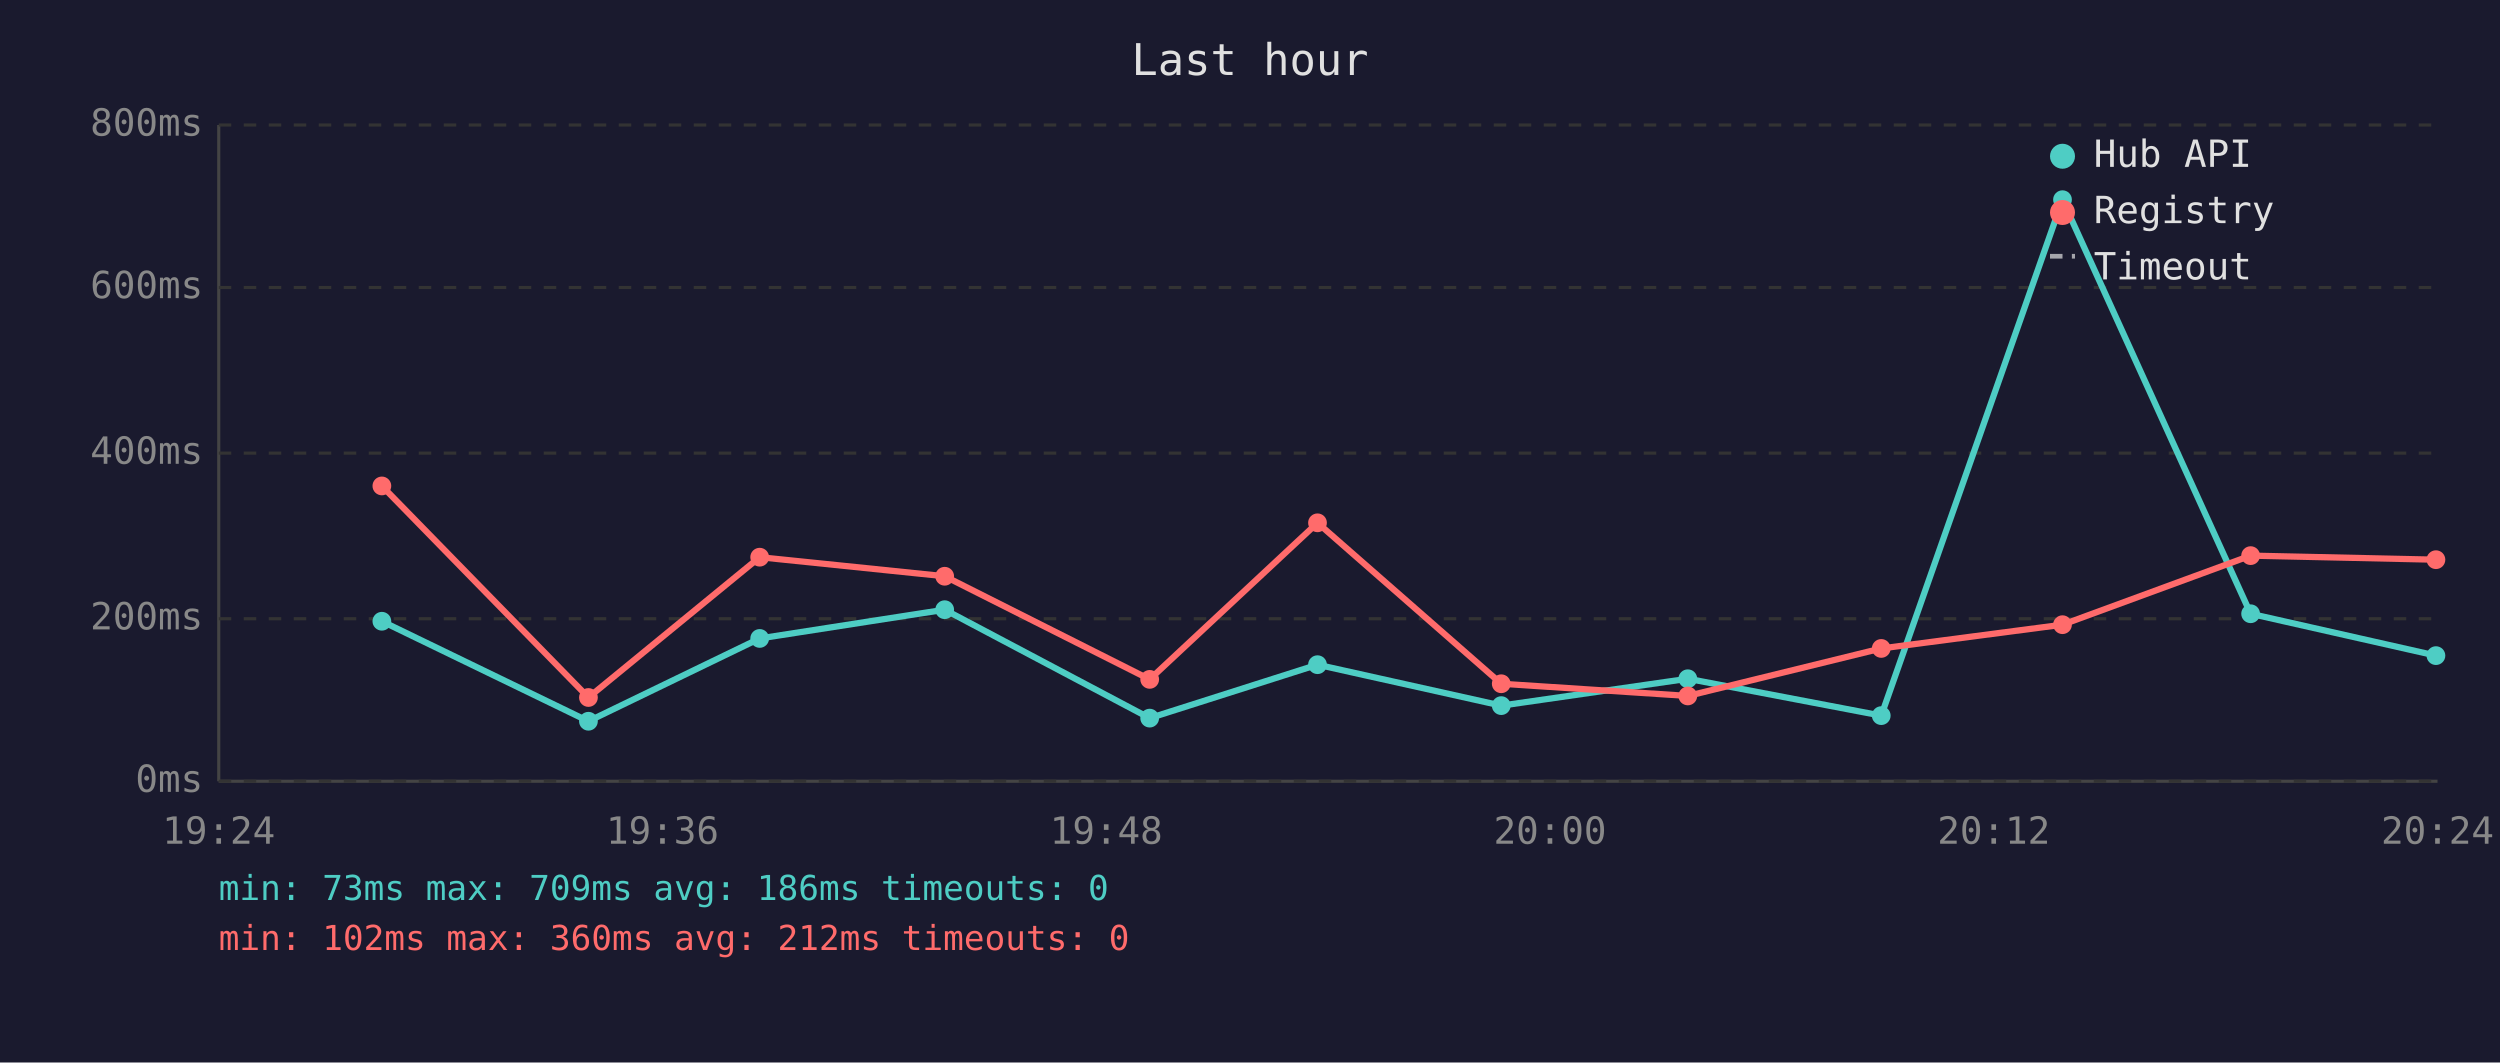
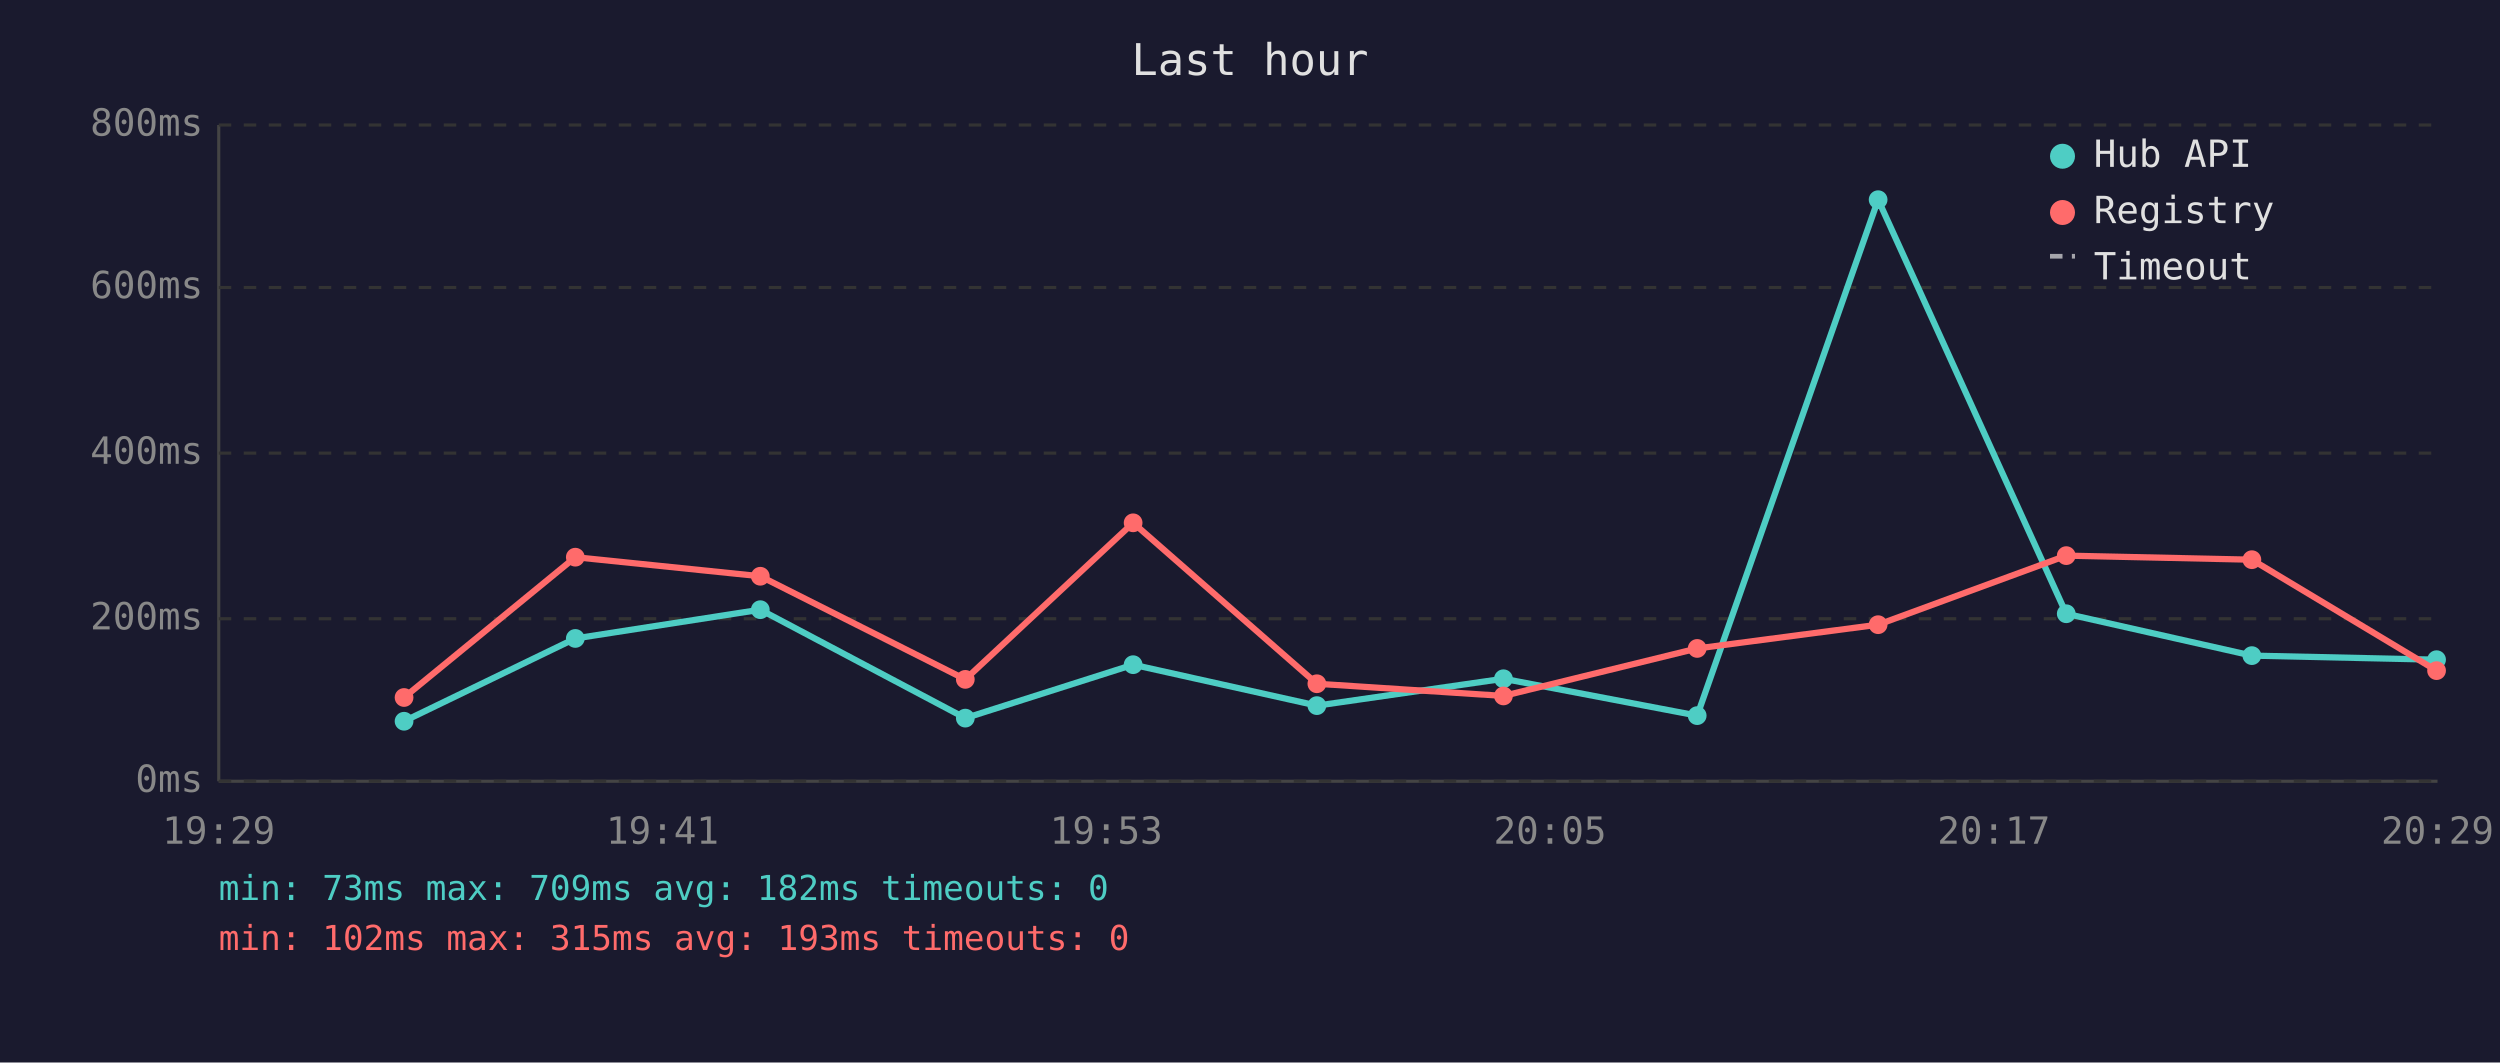
<svg xmlns="http://www.w3.org/2000/svg" viewBox="0 0 800 340" font-family="monospace" font-size="12">
  <rect width="800" height="340" fill="#1a1a2e" />
  <text x="400" y="24" fill="#e0e0e0" font-size="14" text-anchor="middle">Last hour</text>
  <line x1="70" y1="40" x2="70" y2="250" stroke="#444" stroke-width="1" />
  <line x1="70" y1="250" x2="780" y2="250" stroke="#444" stroke-width="1" />
  <line x1="70" y1="250" x2="780" y2="250" stroke="#333" stroke-width="1" stroke-dasharray="4" />
  <text x="65" y="250" fill="#888" text-anchor="end" dominant-baseline="middle">0ms</text>
  <line x1="70" y1="198" x2="780" y2="198" stroke="#333" stroke-width="1" stroke-dasharray="4" />
  <text x="65" y="198" fill="#888" text-anchor="end" dominant-baseline="middle">200ms</text>
  <line x1="70" y1="145" x2="780" y2="145" stroke="#333" stroke-width="1" stroke-dasharray="4" />
  <text x="65" y="145" fill="#888" text-anchor="end" dominant-baseline="middle">400ms</text>
  <line x1="70" y1="92" x2="780" y2="92" stroke="#333" stroke-width="1" stroke-dasharray="4" />
  <text x="65" y="92" fill="#888" text-anchor="end" dominant-baseline="middle">600ms</text>
  <line x1="70" y1="40" x2="780" y2="40" stroke="#333" stroke-width="1" stroke-dasharray="4" />
  <text x="65" y="40" fill="#888" text-anchor="end" dominant-baseline="middle">800ms</text>
-   <text x="70" y="270" fill="#888" text-anchor="middle">19:24</text>
-   <text x="212" y="270" fill="#888" text-anchor="middle">19:36</text>
-   <text x="354" y="270" fill="#888" text-anchor="middle">19:48</text>
-   <text x="496" y="270" fill="#888" text-anchor="middle">20:00</text>
-   <text x="638" y="270" fill="#888" text-anchor="middle">20:12</text>
-   <text x="780" y="270" fill="#888" text-anchor="middle">20:24</text>
-   <polyline points="122.2,198.8 188.3,230.8 243.1,204.3 302.3,195.1 367.9,229.8 421.6,212.7 480.4,225.8 540.1,217.2 602.0,229.0 660.0,63.9 720.2,196.4 779.5,209.8" fill="none" stroke="#4ecdc4" stroke-width="2" opacity="1" />
-   <circle cx="122.2" cy="198.8" r="3" fill="#4ecdc4" />
-   <circle cx="188.3" cy="230.8" r="3" fill="#4ecdc4" />
-   <circle cx="243.1" cy="204.3" r="3" fill="#4ecdc4" />
-   <circle cx="302.3" cy="195.1" r="3" fill="#4ecdc4" />
-   <circle cx="367.9" cy="229.8" r="3" fill="#4ecdc4" />
-   <circle cx="421.6" cy="212.7" r="3" fill="#4ecdc4" />
-   <circle cx="480.4" cy="225.8" r="3" fill="#4ecdc4" />
-   <circle cx="540.1" cy="217.2" r="3" fill="#4ecdc4" />
-   <circle cx="602.0" cy="229.0" r="3" fill="#4ecdc4" />
-   <circle cx="660.0" cy="63.9" r="3" fill="#4ecdc4" />
-   <circle cx="720.2" cy="196.4" r="3" fill="#4ecdc4" />
-   <circle cx="779.5" cy="209.8" r="3" fill="#4ecdc4" />
-   <polyline points="122.2,155.5 188.3,223.2 243.1,178.3 302.3,184.4 367.9,217.4 421.6,167.3 480.4,218.8 540.1,222.7 602.0,207.5 660.0,199.9 720.2,177.8 779.5,179.1" fill="none" stroke="#ff6b6b" stroke-width="2" opacity="1" />
-   <circle cx="122.2" cy="155.5" r="3" fill="#ff6b6b" />
-   <circle cx="188.3" cy="223.2" r="3" fill="#ff6b6b" />
-   <circle cx="243.1" cy="178.3" r="3" fill="#ff6b6b" />
-   <circle cx="302.3" cy="184.4" r="3" fill="#ff6b6b" />
-   <circle cx="367.9" cy="217.4" r="3" fill="#ff6b6b" />
-   <circle cx="421.6" cy="167.3" r="3" fill="#ff6b6b" />
-   <circle cx="480.4" cy="218.8" r="3" fill="#ff6b6b" />
-   <circle cx="540.1" cy="222.7" r="3" fill="#ff6b6b" />
-   <circle cx="602.0" cy="207.5" r="3" fill="#ff6b6b" />
-   <circle cx="660.0" cy="199.9" r="3" fill="#ff6b6b" />
-   <circle cx="720.2" cy="177.8" r="3" fill="#ff6b6b" />
-   <circle cx="779.5" cy="179.1" r="3" fill="#ff6b6b" />
+   <text x="70" y="270" fill="#888" text-anchor="middle">19:29</text>
+   <text x="212" y="270" fill="#888" text-anchor="middle">19:41</text>
+   <text x="354" y="270" fill="#888" text-anchor="middle">19:53</text>
+   <text x="496" y="270" fill="#888" text-anchor="middle">20:05</text>
+   <text x="638" y="270" fill="#888" text-anchor="middle">20:17</text>
+   <text x="780" y="270" fill="#888" text-anchor="middle">20:29</text>
+   <polyline points="129.3,230.8 184.1,204.3 243.3,195.1 308.9,229.8 362.6,212.7 421.4,225.8 481.1,217.2 543.1,229.0 601.0,63.9 661.2,196.4 720.6,209.8 779.7,211.1" fill="none" stroke="#4ecdc4" stroke-width="2" opacity="1" />
+   <circle cx="129.3" cy="230.8" r="3" fill="#4ecdc4" />
+   <circle cx="184.1" cy="204.3" r="3" fill="#4ecdc4" />
+   <circle cx="243.3" cy="195.1" r="3" fill="#4ecdc4" />
+   <circle cx="308.9" cy="229.8" r="3" fill="#4ecdc4" />
+   <circle cx="362.6" cy="212.7" r="3" fill="#4ecdc4" />
+   <circle cx="421.4" cy="225.8" r="3" fill="#4ecdc4" />
+   <circle cx="481.1" cy="217.2" r="3" fill="#4ecdc4" />
+   <circle cx="543.1" cy="229.0" r="3" fill="#4ecdc4" />
+   <circle cx="601.0" cy="63.9" r="3" fill="#4ecdc4" />
+   <circle cx="661.2" cy="196.4" r="3" fill="#4ecdc4" />
+   <circle cx="720.6" cy="209.8" r="3" fill="#4ecdc4" />
+   <circle cx="779.7" cy="211.1" r="3" fill="#4ecdc4" />
+   <polyline points="129.3,223.2 184.1,178.3 243.3,184.4 308.9,217.4 362.6,167.3 421.4,218.8 481.1,222.7 543.1,207.5 601.0,199.9 661.2,177.8 720.6,179.1 779.7,214.6" fill="none" stroke="#ff6b6b" stroke-width="2" opacity="1" />
+   <circle cx="129.3" cy="223.2" r="3" fill="#ff6b6b" />
+   <circle cx="184.1" cy="178.3" r="3" fill="#ff6b6b" />
+   <circle cx="243.3" cy="184.4" r="3" fill="#ff6b6b" />
+   <circle cx="308.9" cy="217.4" r="3" fill="#ff6b6b" />
+   <circle cx="362.6" cy="167.3" r="3" fill="#ff6b6b" />
+   <circle cx="421.4" cy="218.8" r="3" fill="#ff6b6b" />
+   <circle cx="481.1" cy="222.7" r="3" fill="#ff6b6b" />
+   <circle cx="543.1" cy="207.5" r="3" fill="#ff6b6b" />
+   <circle cx="601.0" cy="199.9" r="3" fill="#ff6b6b" />
+   <circle cx="661.2" cy="177.8" r="3" fill="#ff6b6b" />
+   <circle cx="720.6" cy="179.1" r="3" fill="#ff6b6b" />
+   <circle cx="779.7" cy="214.6" r="3" fill="#ff6b6b" />
  <circle cx="660" cy="50" r="4" fill="#4ecdc4" />
  <text x="670" y="50" fill="#e0e0e0" dominant-baseline="middle">Hub API</text>
  <circle cx="660" cy="68" r="4" fill="#ff6b6b" />
  <text x="670" y="68" fill="#e0e0e0" dominant-baseline="middle">Registry</text>
  <line x1="656" y1="82" x2="664" y2="82" stroke="#e0e0e0" stroke-width="1.5" stroke-dasharray="4,3" opacity="0.7" />
  <text x="670" y="86" fill="#e0e0e0" dominant-baseline="middle">Timeout</text>
-   <text x="70" y="288" fill="#4ecdc4" font-size="11">min: 73ms  max: 709ms  avg: 186ms  timeouts: 0</text>
-   <text x="70" y="304" fill="#ff6b6b" font-size="11">min: 102ms  max: 360ms  avg: 212ms  timeouts: 0</text>
+   <text x="70" y="288" fill="#4ecdc4" font-size="11">min: 73ms  max: 709ms  avg: 182ms  timeouts: 0</text>
+   <text x="70" y="304" fill="#ff6b6b" font-size="11">min: 102ms  max: 315ms  avg: 193ms  timeouts: 0</text>
</svg>
